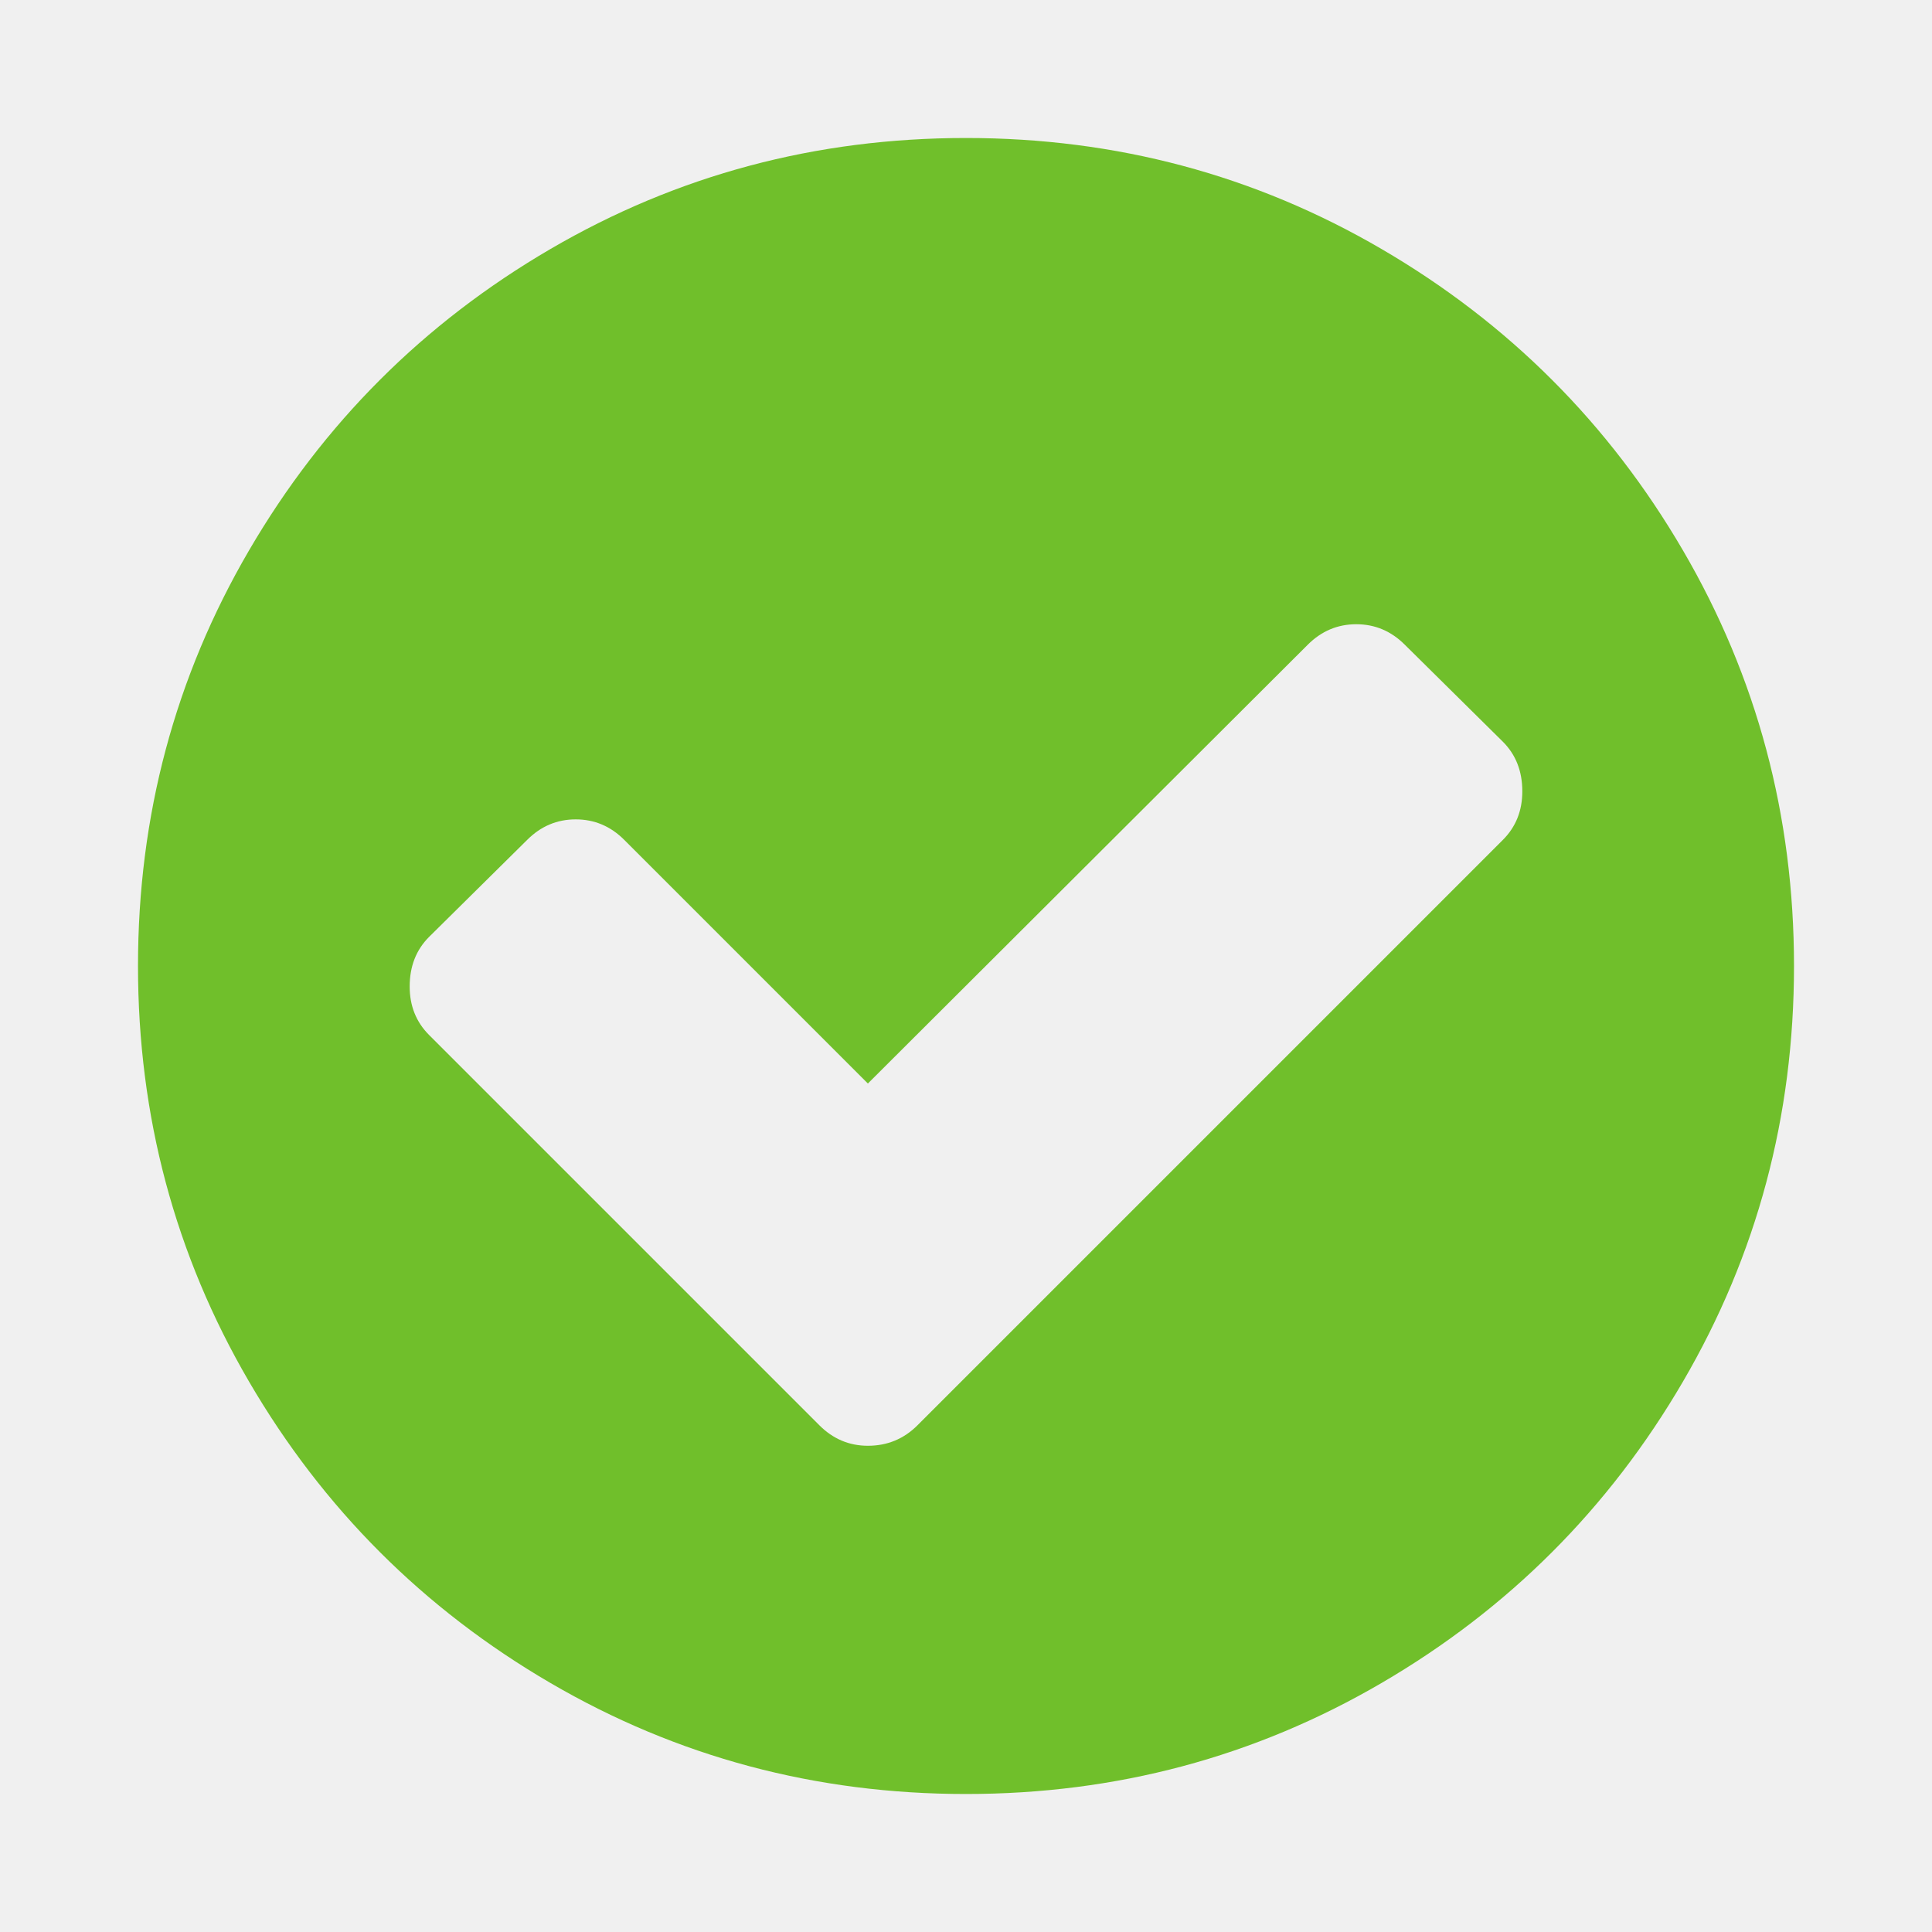
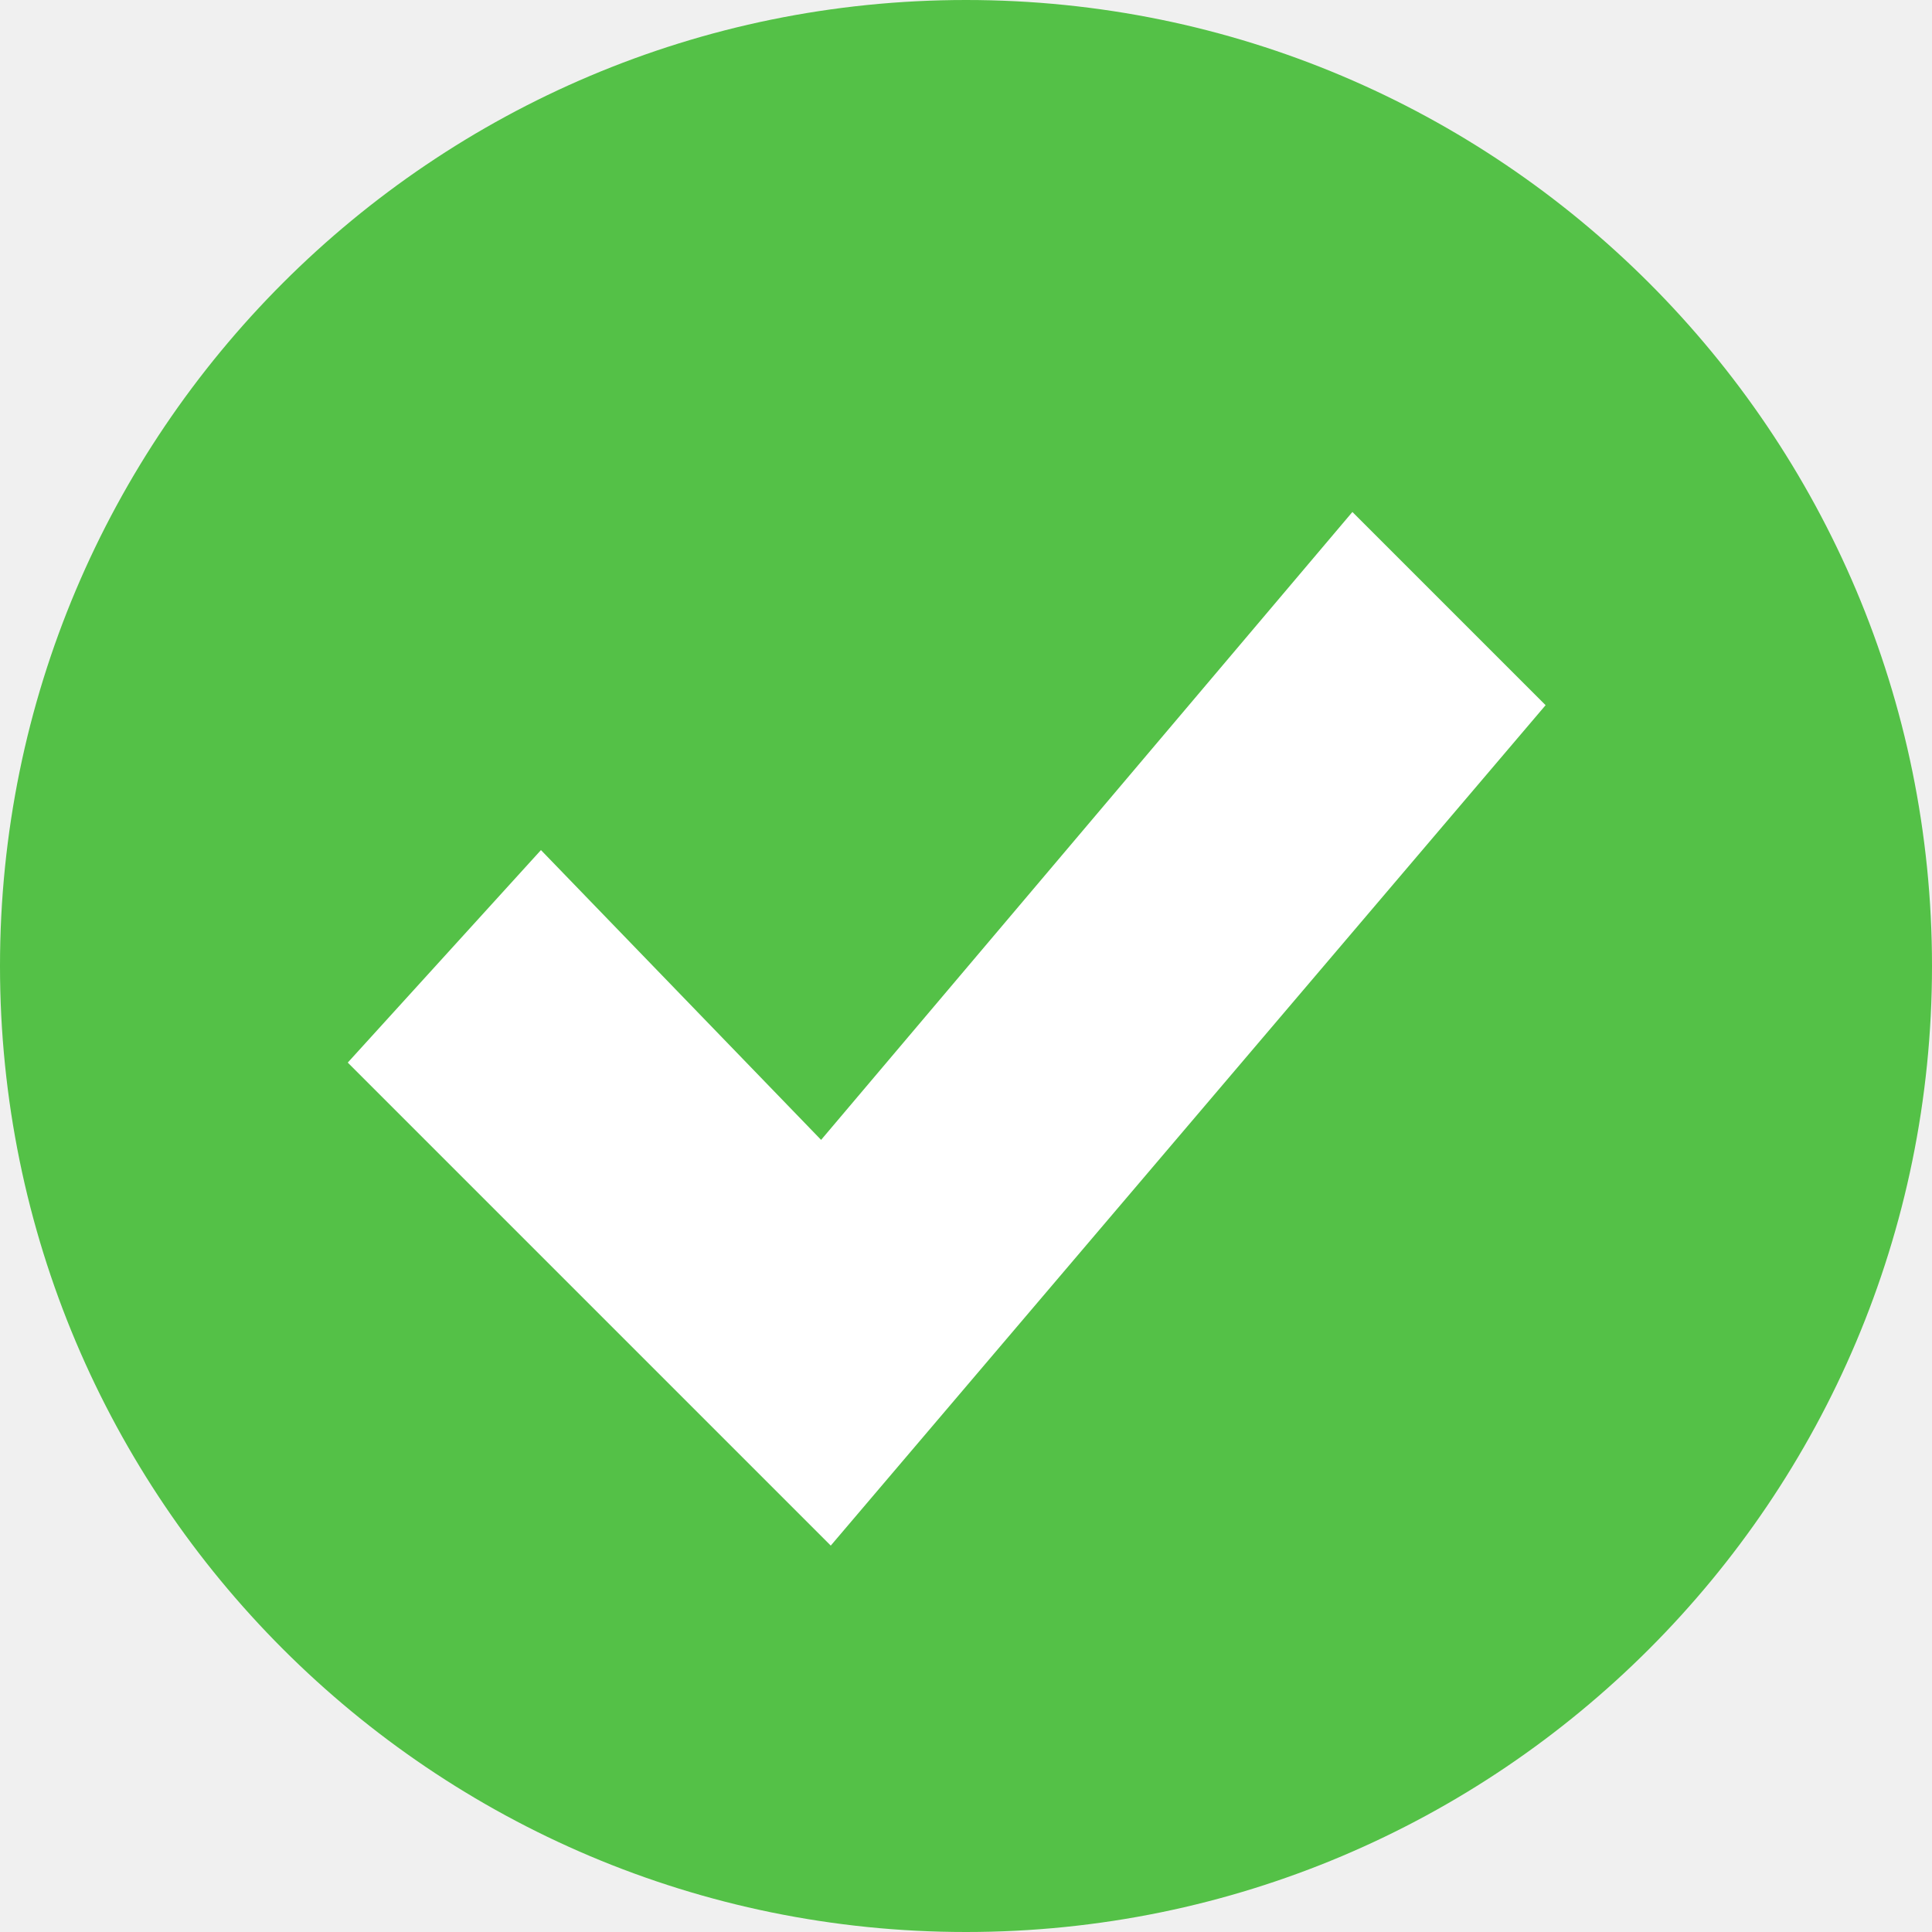
- <svg xmlns="http://www.w3.org/2000/svg" width="13" height="13" viewBox="0 0 1792 1792">
-   <path fill="#70bf2b" d="M1412 734q0-28-18-46l-91-90q-19-19-45-19t-45 19l-408 407-226-226q-19-19-45-19t-45 19l-91 90q-18 18-18 46 0 27 18 45l362 362q19 19 45 19 27 0 46-19l543-543q18-18 18-45zm252 162q0 209-103 385.5t-279.5 279.5-385.5 103-385.5-103-279.5-279.5-103-385.5 103-385.5 279.5-279.5 385.5-103 385.5 103 279.5 279.5 103 385.5z" />
+ <svg xmlns="http://www.w3.org/2000/svg" width="20" height="20">
+   <circle cx="10" cy="10" r="10" fill="#54c147" />
+   <path fill="#fff" d="m8.6 16-5-5 2-2.2 2.9 3L14 5.3l2 2Z" />
</svg>
